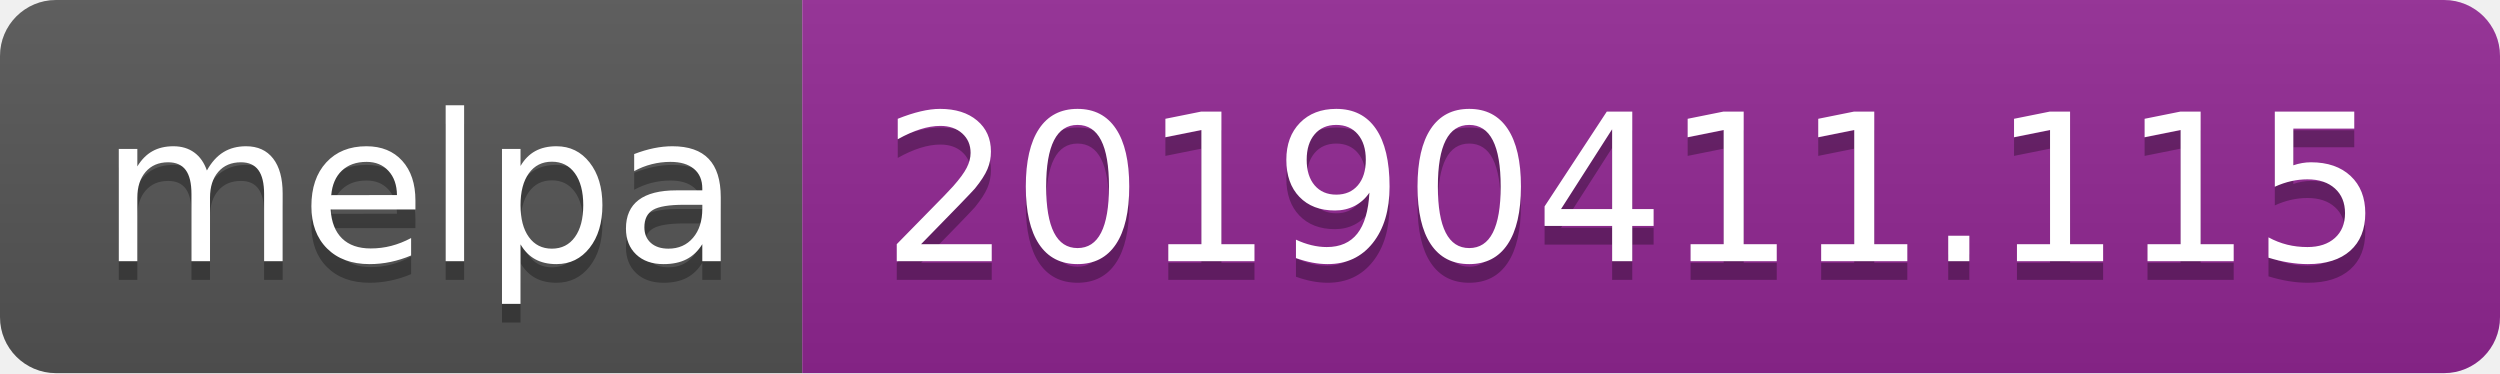
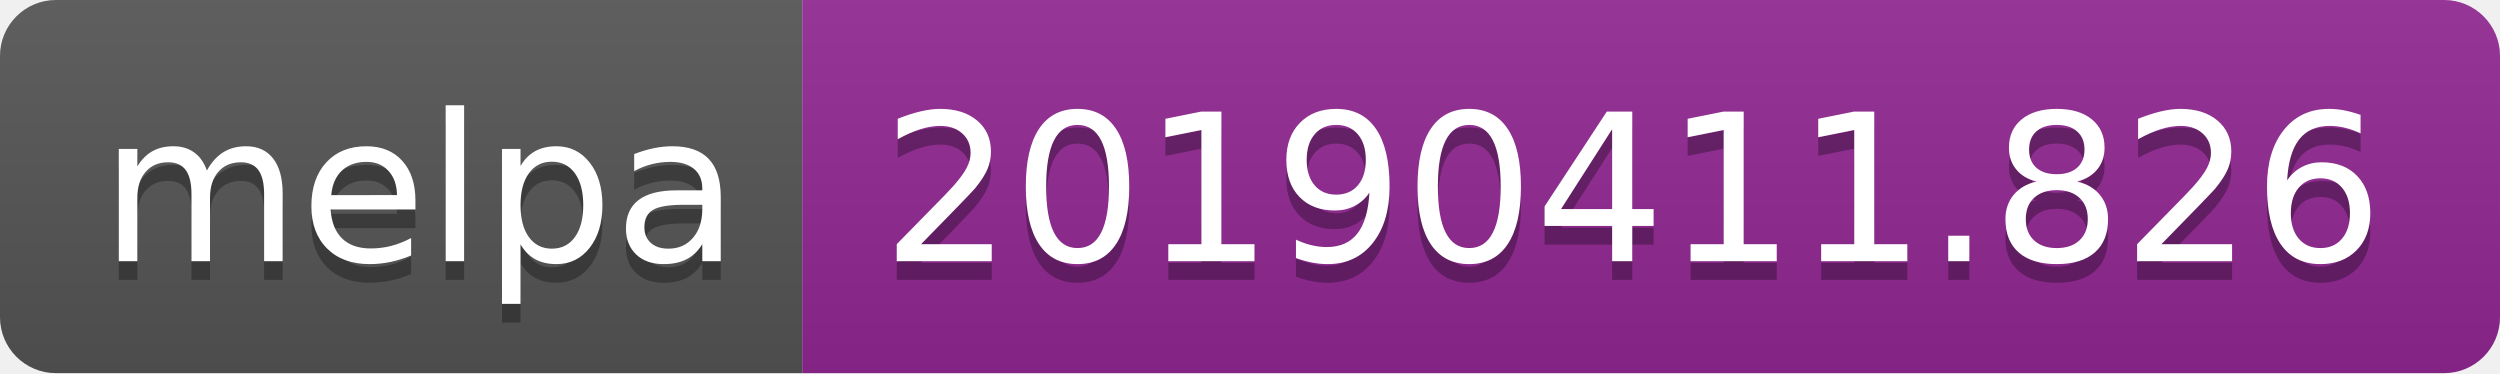
<svg xmlns="http://www.w3.org/2000/svg" width="134" height="20">
  <linearGradient id="b" x2="0" y2="100%">
    <stop offset="0" stop-color="#bbb" stop-opacity=".1" />
    <stop offset="1" stop-opacity=".1" />
  </linearGradient>
  <clipPath id="a">
    <rect width="134" height="20" rx="3" fill="#fff" />
  </clipPath>
  <g clip-path="url(#a)">
    <path fill="#555" d="M0 0h43v20H0z" />
    <path fill="#922793" d="M43 0h91v20H43z" />
    <path fill="url(#b)" d="M0 0h134v20H0z" />
  </g>
  <g fill="#fff" text-anchor="middle" font-family="DejaVu Sans,Verdana,Geneva,sans-serif" font-size="110">
    <text x="225" y="150" fill="#010101" fill-opacity=".3" transform="scale(.1)" textLength="330">melpa</text>
    <text x="225" y="140" transform="scale(.1)" textLength="330">melpa</text>
-     <text x="875" y="150" fill="#010101" fill-opacity=".3" transform="scale(.1)" textLength="810">20190411.115</text>
-     <text x="875" y="140" transform="scale(.1)" textLength="810">20190411.115</text>
+     <text x="875" y="150" fill="#010101" fill-opacity=".3" transform="scale(.1)" textLength="810">20190411.826</text>
+     <text x="875" y="140" transform="scale(.1)" textLength="810">20190411.826</text>
  </g>
</svg>
